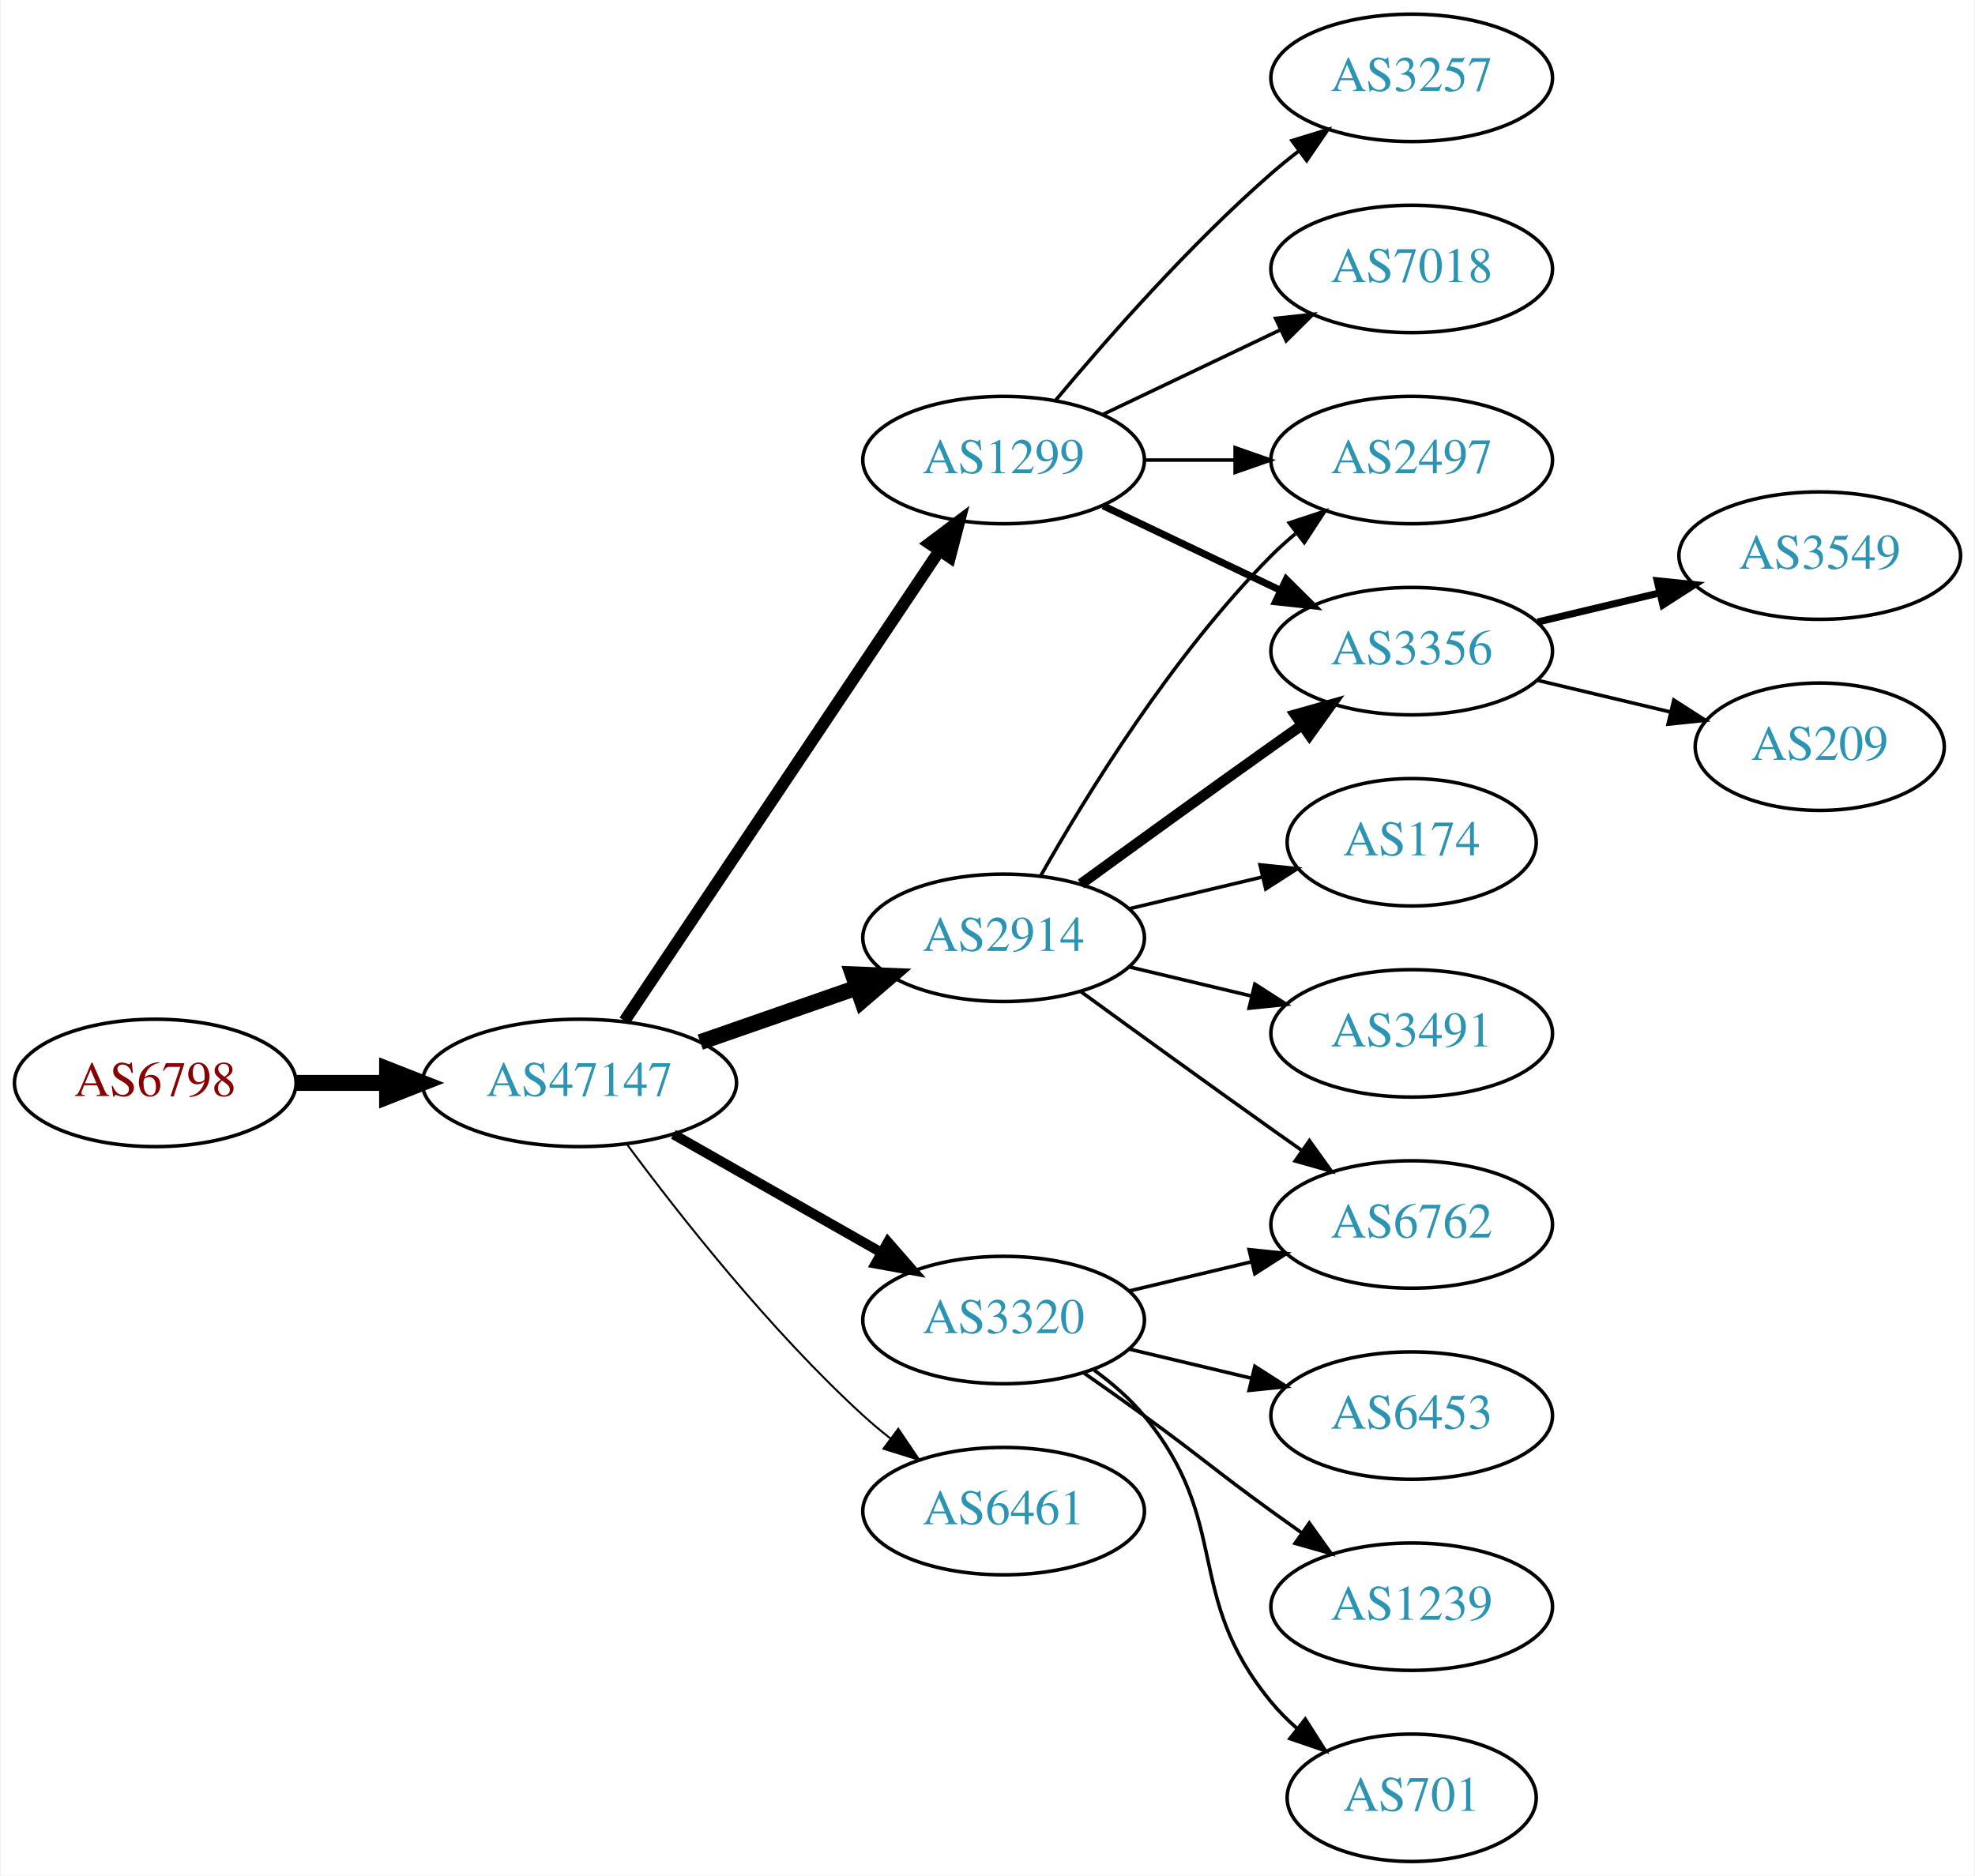
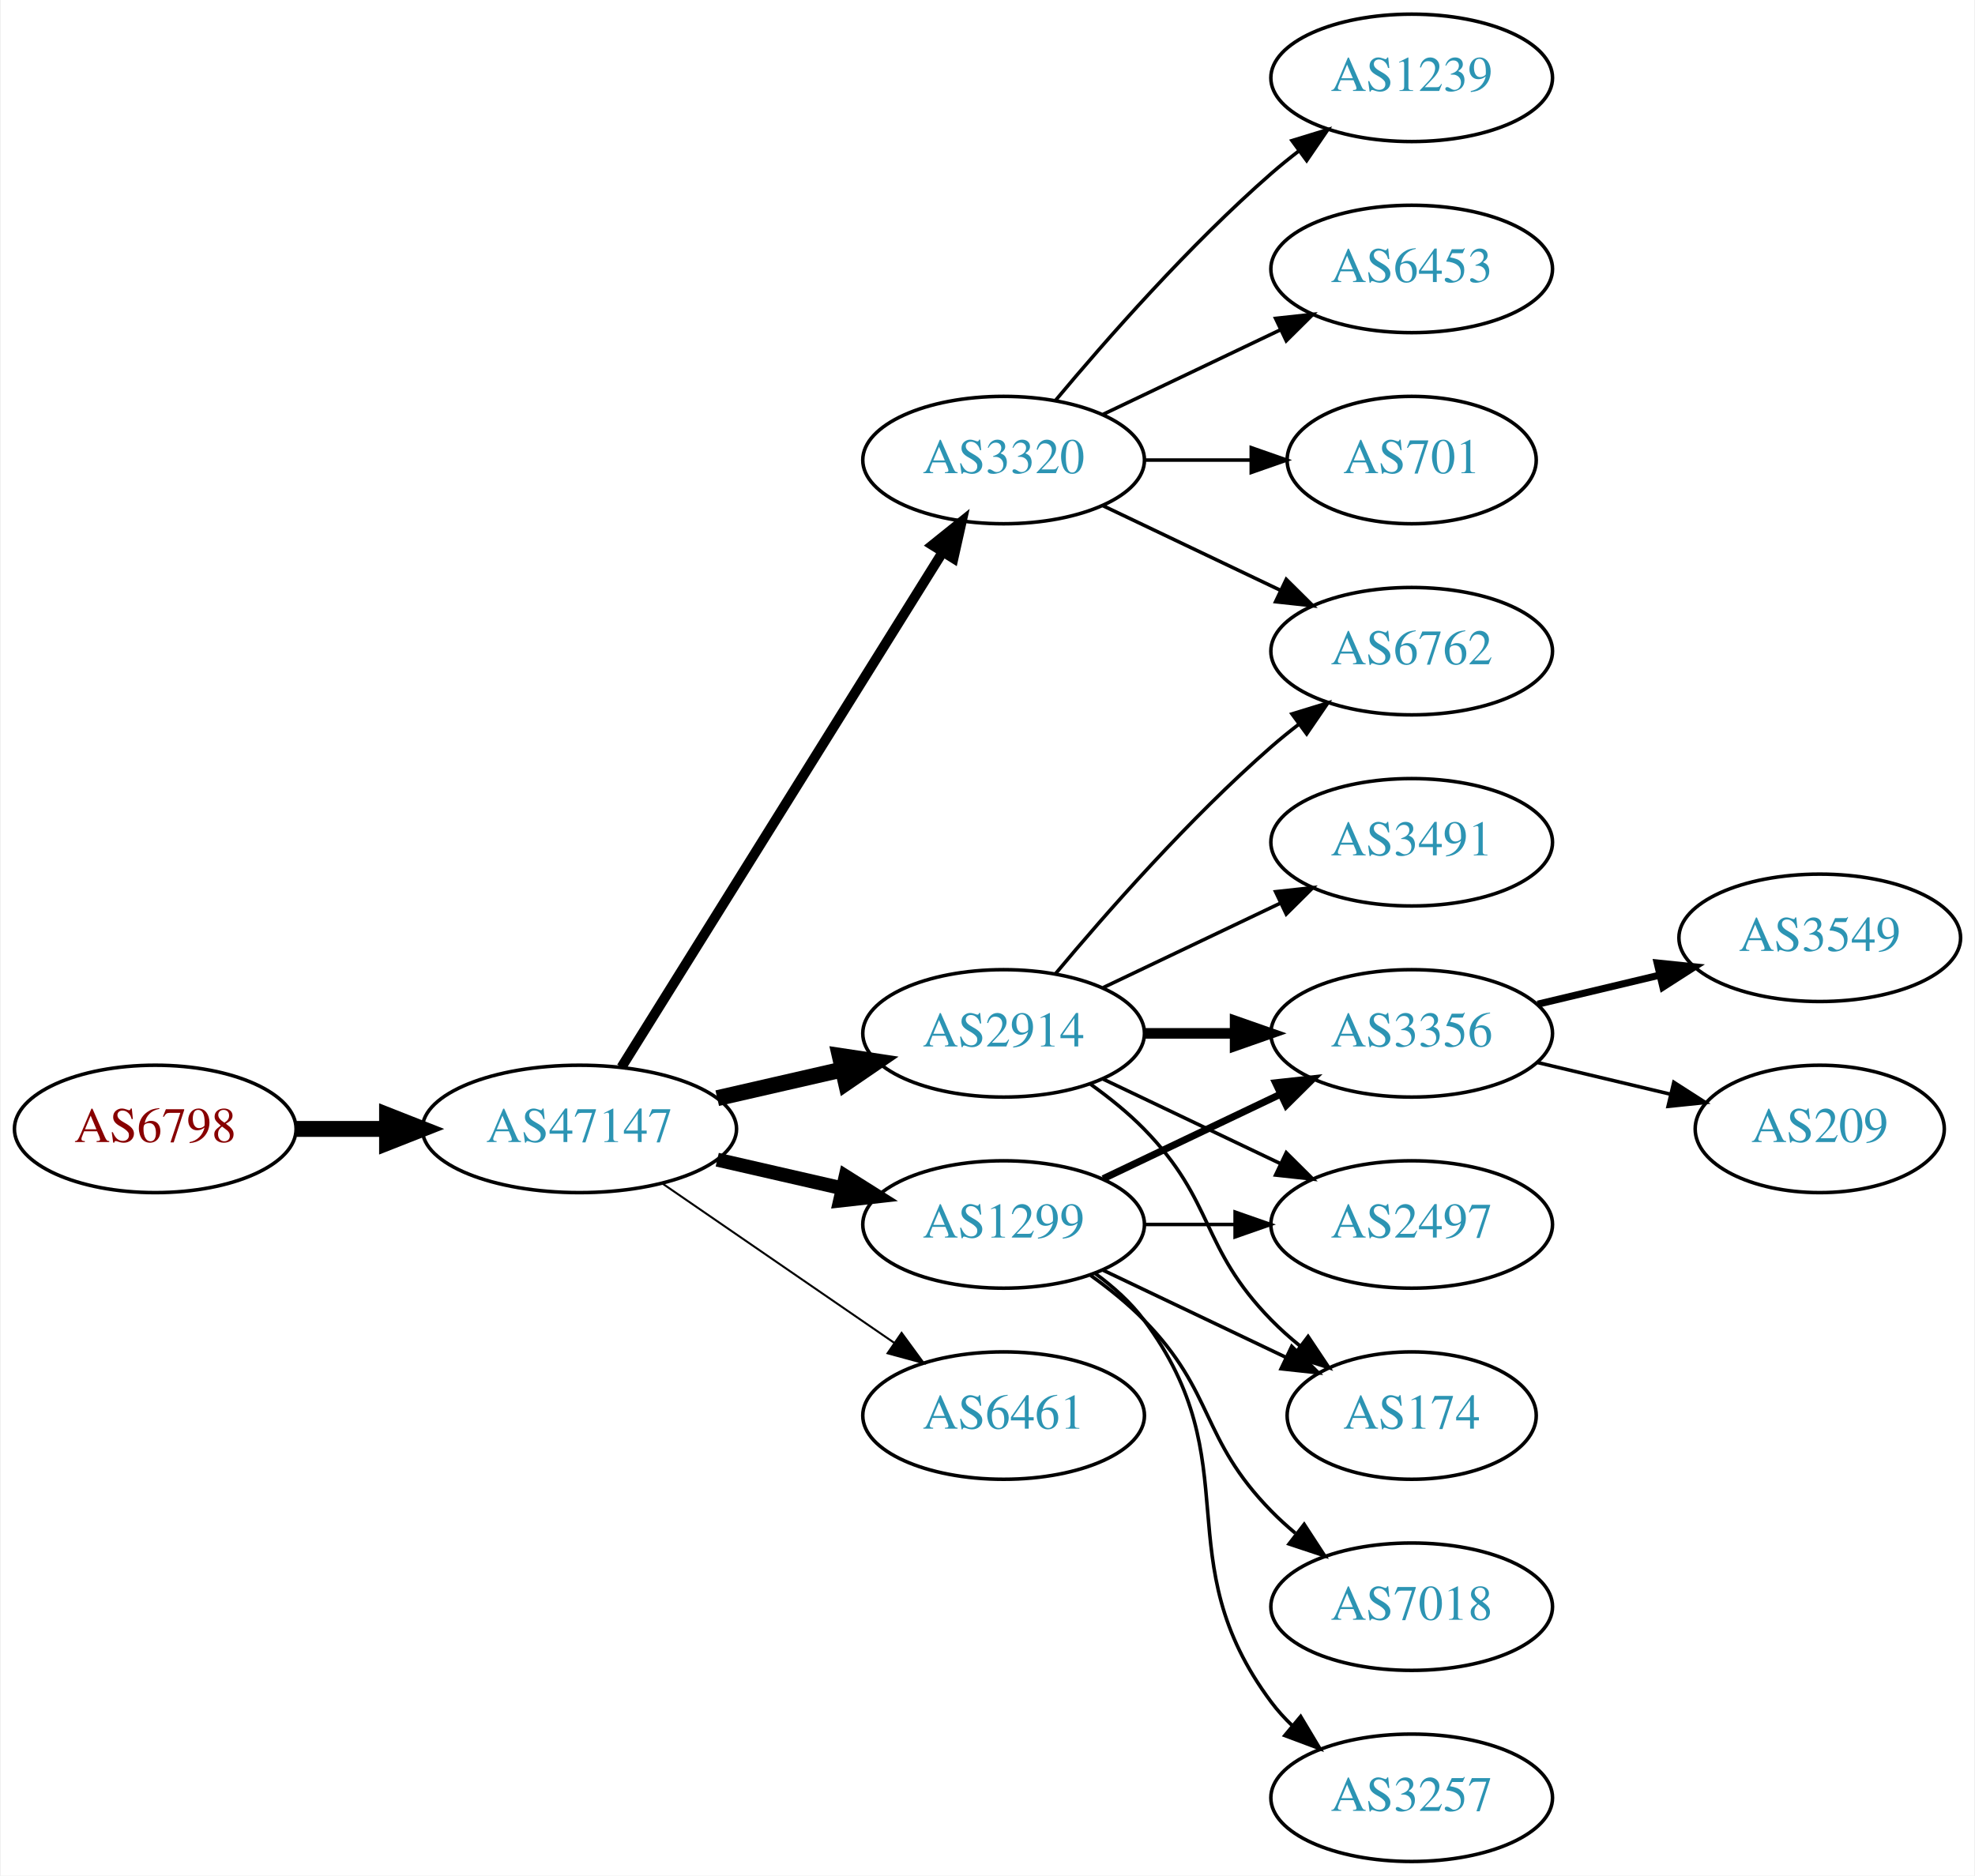
<svg xmlns="http://www.w3.org/2000/svg" xmlns:xlink="http://www.w3.org/1999/xlink" width="558pt" height="530pt" viewBox="0.00 0.00 557.56 530.00">
  <g id="graph0" class="graph" transform="scale(1 1) rotate(0) translate(4 526)">
    <polygon fill="white" stroke="none" points="-4,4 -4,-526 553.564,-526 553.564,4 -4,4" />
    <g id="node1" class="node">
      <g id="a_node1">
        <a xlink:href="/asn/6798" xlink:title="AS6798 ~ Net4You Internet GmbH [AT]">
-           <ellipse fill="#ffffff" stroke="black" cx="39.647" cy="-220" rx="39.794" ry="18" />
-           <text text-anchor="middle" x="39.647" y="-216.3" font-family="Times,serif" font-size="14.00" fill="#880000">AS6798</text>
+           <ellipse fill="#ffffff" stroke="black" cx="39.647" cy="-207" rx="39.794" ry="18" />
+           <text text-anchor="middle" x="39.647" y="-203.3" font-family="Times,serif" font-size="14.00" fill="#880000">AS6798</text>
        </a>
      </g>
    </g>
    <g id="node2" class="node">
      <g id="a_node2">
        <a xlink:href="/asn/47147" xlink:title="AS47147 ~ ANEXIA Internetdienstleistungs GmbH [AT]">
-           <ellipse fill="#ffffff" stroke="black" cx="159.489" cy="-220" rx="44.393" ry="18" />
-           <text text-anchor="middle" x="159.489" y="-216.3" font-family="Times,serif" font-size="14.00" fill="#2c94b3">AS47147</text>
+           <ellipse fill="#ffffff" stroke="black" cx="159.489" cy="-207" rx="44.393" ry="18" />
+           <text text-anchor="middle" x="159.489" y="-203.3" font-family="Times,serif" font-size="14.00" fill="#2c94b3">AS47147</text>
        </a>
      </g>
    </g>
    <g id="edge1" class="edge">
-       <path fill="none" stroke="black" stroke-width="4.5" d="M79.559,-220C87.662,-220 96.337,-220 104.863,-220" />
-       <polygon fill="black" stroke="black" stroke-width="4.5" points="105.141,-223.938 115.141,-220 105.141,-216.063 105.141,-223.938" />
+       <path fill="none" stroke="black" stroke-width="4.5" d="M79.559,-207C87.662,-207 96.337,-207 104.863,-207" />
+       <polygon fill="black" stroke="black" stroke-width="4.5" points="105.141,-210.938 115.141,-207 105.141,-203.063 105.141,-210.938" />
    </g>
    <g id="node3" class="node">
      <g id="a_node3">
-         <a xlink:href="/asn/2914" xlink:title="AS2914 ~ NTT America, Inc. [US]">
-           <ellipse fill="#ffffff" stroke="black" cx="279.332" cy="-261" rx="39.794" ry="18" />
-           <text text-anchor="middle" x="279.332" y="-257.3" font-family="Times,serif" font-size="14.00" fill="#2c94b3">AS2914</text>
+         <a xlink:href="/asn/1299" xlink:title="AS1299 ~ Telia Carrier [EU]">
+           <ellipse fill="#ffffff" stroke="black" cx="279.332" cy="-180" rx="39.794" ry="18" />
+           <text text-anchor="middle" x="279.332" y="-176.3" font-family="Times,serif" font-size="14.00" fill="#2c94b3">AS1299</text>
        </a>
      </g>
    </g>
    <g id="edge2" class="edge">
-       <path fill="none" stroke="black" stroke-width="4.5" d="M193.628,-231.53C207.346,-236.302 223.385,-241.883 237.795,-246.896" />
-       <polygon fill="black" stroke="black" stroke-width="4.5" points="236.723,-250.692 247.461,-250.26 239.31,-243.255 236.723,-250.692" />
+       <path fill="none" stroke="black" stroke-width="3.938" d="M198.424,-198.308C209.664,-195.733 222.077,-192.889 233.7,-190.226" />
+       <polygon fill="black" stroke="black" stroke-width="3.938" points="234.696,-193.588 243.662,-187.943 233.133,-186.765 234.696,-193.588" />
    </g>
    <g id="node4" class="node">
      <g id="a_node4">
-         <a xlink:href="/asn/1299" xlink:title="AS1299 ~ Telia Carrier [EU]">
-           <ellipse fill="#ffffff" stroke="black" cx="279.332" cy="-396" rx="39.794" ry="18" />
-           <text text-anchor="middle" x="279.332" y="-392.3" font-family="Times,serif" font-size="14.00" fill="#2c94b3">AS1299</text>
+         <a xlink:href="/asn/2914" xlink:title="AS2914 ~ NTT America, Inc. [US]">
+           <ellipse fill="#ffffff" stroke="black" cx="279.332" cy="-234" rx="39.794" ry="18" />
+           <text text-anchor="middle" x="279.332" y="-230.3" font-family="Times,serif" font-size="14.00" fill="#2c94b3">AS2914</text>
        </a>
      </g>
    </g>
    <g id="edge3" class="edge">
-       <path fill="none" stroke="black" stroke-width="3.375" d="M172.219,-237.519C193.096,-268.699 236.784,-333.948 261.087,-370.245" />
-       <polygon fill="black" stroke="black" stroke-width="3.375" points="258.351,-372.449 266.823,-378.811 264.167,-368.555 258.351,-372.449" />
+       <path fill="none" stroke="black" stroke-width="4.5" d="M198.424,-215.692C209.664,-218.267 222.077,-221.111 233.7,-223.774" />
+       <polygon fill="black" stroke="black" stroke-width="4.5" points="233.035,-227.661 243.662,-226.057 234.794,-219.985 233.035,-227.661" />
    </g>
    <g id="node5" class="node">
      <g id="a_node5">
        <a xlink:href="/asn/3320" xlink:title="AS3320 ~ DTAG [DE]">
-           <ellipse fill="#ffffff" stroke="black" cx="279.332" cy="-153" rx="39.794" ry="18" />
-           <text text-anchor="middle" x="279.332" y="-149.3" font-family="Times,serif" font-size="14.00" fill="#2c94b3">AS3320</text>
+           <ellipse fill="#ffffff" stroke="black" cx="279.332" cy="-396" rx="39.794" ry="18" />
+           <text text-anchor="middle" x="279.332" y="-392.3" font-family="Times,serif" font-size="14.00" fill="#2c94b3">AS3320</text>
        </a>
      </g>
    </g>
    <g id="edge4" class="edge">
-       <path fill="none" stroke="black" stroke-width="2.812" d="M186.059,-205.462C203.278,-195.672 226.164,-182.66 244.835,-172.045" />
-       <polygon fill="black" stroke="black" stroke-width="2.812" points="246.656,-175.036 253.619,-167.05 243.196,-168.95 246.656,-175.036" />
+       <path fill="none" stroke="black" stroke-width="2.812" d="M171.364,-224.442C192.147,-257.775 237.608,-330.686 262.037,-369.866" />
+       <polygon fill="black" stroke="black" stroke-width="2.812" points="259.222,-371.966 267.483,-378.6 265.162,-368.263 259.222,-371.966" />
    </g>
    <g id="node6" class="node">
      <g id="a_node6">
        <a xlink:href="/asn/6461" xlink:title="AS6461 ~ Zayo Bandwidth [US]">
-           <ellipse fill="#ffffff" stroke="black" cx="279.332" cy="-99" rx="39.794" ry="18" />
-           <text text-anchor="middle" x="279.332" y="-95.3" font-family="Times,serif" font-size="14.00" fill="#2c94b3">AS6461</text>
+           <ellipse fill="#ffffff" stroke="black" cx="279.332" cy="-126" rx="39.794" ry="18" />
+           <text text-anchor="middle" x="279.332" y="-122.3" font-family="Times,serif" font-size="14.00" fill="#2c94b3">AS6461</text>
        </a>
      </g>
    </g>
    <g id="edge5" class="edge">
-       <path fill="none" stroke="black" stroke-width="0.562" d="M173.009,-202.531C187.689,-182.714 213.374,-150.036 239.685,-126 242.102,-123.792 244.708,-121.615 247.383,-119.512" />
-       <polygon fill="black" stroke="black" stroke-width="0.562" points="249.566,-122.251 255.503,-113.476 245.39,-116.633 249.566,-122.251" />
+       <path fill="none" stroke="black" stroke-width="0.562" d="M182.932,-191.574C201.513,-178.802 228.074,-160.545 248.453,-146.537" />
+       <polygon fill="black" stroke="black" stroke-width="0.562" points="250.509,-149.371 256.768,-140.822 246.544,-143.602 250.509,-149.371" />
+     </g>
+     <g id="node8" class="node">
+       <g id="a_node8">
+         <a xlink:href="/asn/3356" xlink:title="AS3356 ~ Level 3 Parent, LLC [US]">
+           <ellipse fill="#ffffff" stroke="black" cx="394.625" cy="-234" rx="39.794" ry="18" />
+           <text text-anchor="middle" x="394.625" y="-230.3" font-family="Times,serif" font-size="14.00" fill="#2c94b3">AS3356</text>
+         </a>
+       </g>
+     </g>
+     <g id="edge12" class="edge">
+       <path fill="none" stroke="black" stroke-width="2" d="M307.468,-192.934C322.462,-200.081 341.283,-209.052 357.506,-216.785" />
+       <polygon fill="black" stroke="black" stroke-width="2" points="356.177,-220.028 366.71,-221.171 359.188,-213.709 356.177,-220.028" />
+     </g>
+     <g id="node9" class="node">
+       <g id="a_node9">
+         <a xlink:href="/asn/2497" xlink:title="AS2497 ~ Internet Initiative Japan Inc. [JP]">
+           <ellipse fill="#ffffff" stroke="black" cx="394.625" cy="-180" rx="39.794" ry="18" />
+           <text text-anchor="middle" x="394.625" y="-176.3" font-family="Times,serif" font-size="14.00" fill="#2c94b3">AS2497</text>
+         </a>
+       </g>
+     </g>
+     <g id="edge15" class="edge">
+       <path fill="none" stroke="black" d="M319.004,-180C327.207,-180 335.971,-180 344.503,-180" />
+       <polygon fill="black" stroke="black" points="344.742,-183.5 354.742,-180 344.742,-176.5 344.742,-183.5" />
+     </g>
+     <g id="node10" class="node">
+       <g id="a_node10">
+         <a xlink:href="/asn/174" xlink:title="AS174 ~ Cogent Communications [US]">
+           <ellipse fill="#ffffff" stroke="black" cx="394.625" cy="-126" rx="35.194" ry="18" />
+           <text text-anchor="middle" x="394.625" y="-122.3" font-family="Times,serif" font-size="14.00" fill="#2c94b3">AS174</text>
+         </a>
+       </g>
+     </g>
+     <g id="edge14" class="edge">
+       <path fill="none" stroke="black" d="M307.468,-167.066C322.9,-159.71 342.385,-150.423 358.92,-142.541" />
+       <polygon fill="black" stroke="black" points="360.741,-145.551 368.262,-138.089 357.729,-139.232 360.741,-145.551" />
+     </g>
+     <g id="node12" class="node">
+       <g id="a_node12">
+         <a xlink:href="/asn/7018" xlink:title="AS7018 ~ AT&amp;T Services, Inc. [US]">
+           <ellipse fill="#ffffff" stroke="black" cx="394.625" cy="-72" rx="39.794" ry="18" />
+           <text text-anchor="middle" x="394.625" y="-68.3" font-family="Times,serif" font-size="14.00" fill="#2c94b3">AS7018</text>
+         </a>
+       </g>
+     </g>
+     <g id="edge11" class="edge">
+       <path fill="none" stroke="black" d="M303.926,-165.611C309.182,-161.852 314.513,-157.563 318.978,-153 339.151,-132.383 334.806,-119.617 354.978,-99 357.071,-96.861 359.354,-94.782 361.731,-92.79" />
+       <polygon fill="black" stroke="black" points="364.249,-95.268 370.031,-86.389 359.974,-89.725 364.249,-95.268" />
+     </g>
+     <g id="node13" class="node">
+       <g id="a_node13">
+         <a xlink:href="/asn/3257" xlink:title="AS3257 ~ GTT [DE]">
+           <ellipse fill="#ffffff" stroke="black" cx="394.625" cy="-18" rx="39.794" ry="18" />
+           <text text-anchor="middle" x="394.625" y="-14.3" font-family="Times,serif" font-size="14.00" fill="#2c94b3">AS3257</text>
+         </a>
+       </g>
+     </g>
+     <g id="edge13" class="edge">
+       <path fill="none" stroke="black" d="M305.262,-166.118C310.338,-162.389 315.256,-157.984 318.978,-153 349.249,-112.458 324.707,-85.542 354.978,-45 356.723,-42.664 358.73,-40.455 360.893,-38.383" />
+       <polygon fill="black" stroke="black" points="363.253,-40.973 368.694,-31.882 358.771,-35.595 363.253,-40.973" />
    </g>
    <g id="node7" class="node">
      <g id="a_node7">
-         <a xlink:href="/asn/2497" xlink:title="AS2497 ~ Internet Initiative Japan Inc. [JP]">
-           <ellipse fill="#ffffff" stroke="black" cx="394.625" cy="-396" rx="39.794" ry="18" />
-           <text text-anchor="middle" x="394.625" y="-392.3" font-family="Times,serif" font-size="14.00" fill="#2c94b3">AS2497</text>
-         </a>
-       </g>
-     </g>
-     <g id="edge10" class="edge">
-       <path fill="none" stroke="black" d="M289.791,-278.49C302.573,-301.096 327.005,-340.886 354.978,-369 357.089,-371.121 359.385,-373.188 361.77,-375.171" />
-       <polygon fill="black" stroke="black" points="360.023,-378.242 370.086,-381.556 364.286,-372.69 360.023,-378.242" />
-     </g>
-     <g id="node9" class="node">
-       <g id="a_node9">
-         <a xlink:href="/asn/3356" xlink:title="AS3356 ~ Level 3 Parent, LLC [US]">
+         <a xlink:href="/asn/6762" xlink:title="AS6762 ~ TELECOM ITALIA SPARKLE S.p.A. [IT]">
          <ellipse fill="#ffffff" stroke="black" cx="394.625" cy="-342" rx="39.794" ry="18" />
-           <text text-anchor="middle" x="394.625" y="-338.3" font-family="Times,serif" font-size="14.00" fill="#2c94b3">AS3356</text>
-         </a>
-       </g>
-     </g>
-     <g id="edge14" class="edge">
-       <path fill="none" stroke="black" stroke-width="3" d="M301.18,-276.222C316.114,-287.091 336.727,-302.025 354.978,-315 357.799,-317.005 360.742,-319.085 363.69,-321.159" />
-       <polygon fill="black" stroke="black" stroke-width="3" points="361.717,-324.05 371.914,-326.926 365.736,-318.319 361.717,-324.05" />
+           <text text-anchor="middle" x="394.625" y="-338.3" font-family="Times,serif" font-size="14.00" fill="#2c94b3">AS6762</text>
+         </a>
+       </g>
+     </g>
+     <g id="edge6" class="edge">
+       <path fill="none" stroke="black" d="M293.962,-250.817C308.244,-267.929 331.791,-294.745 354.978,-315 357.444,-317.154 360.082,-319.294 362.78,-321.372" />
+       <polygon fill="black" stroke="black" points="360.805,-324.264 370.934,-327.37 364.953,-318.625 360.805,-324.264" />
+     </g>
+     <g id="edge7" class="edge">
+       <path fill="none" stroke="black" stroke-width="3" d="M319.004,-234C327.207,-234 335.971,-234 344.503,-234" />
+       <polygon fill="black" stroke="black" stroke-width="3" points="344.742,-237.5 354.742,-234 344.742,-230.5 344.742,-237.5" />
+     </g>
+     <g id="edge8" class="edge">
+       <path fill="none" stroke="black" d="M307.468,-221.066C322.462,-213.919 341.283,-204.948 357.506,-197.215" />
+       <polygon fill="black" stroke="black" points="359.188,-200.291 366.71,-192.829 356.177,-193.972 359.188,-200.291" />
+     </g>
+     <g id="edge9" class="edge">
+       <path fill="none" stroke="black" d="M303.926,-219.611C309.182,-215.852 314.513,-211.563 318.978,-207 339.151,-186.383 334.806,-173.617 354.978,-153 357.457,-150.466 360.204,-148.017 363.056,-145.696" />
+       <polygon fill="black" stroke="black" points="365.359,-148.343 371.242,-139.532 361.148,-142.752 365.359,-148.343" />
    </g>
    <g id="node11" class="node">
      <g id="a_node11">
-         <a xlink:href="/asn/6762" xlink:title="AS6762 ~ TELECOM ITALIA SPARKLE S.p.A. [IT]">
-           <ellipse fill="#ffffff" stroke="black" cx="394.625" cy="-180" rx="39.794" ry="18" />
-           <text text-anchor="middle" x="394.625" y="-176.3" font-family="Times,serif" font-size="14.00" fill="#2c94b3">AS6762</text>
-         </a>
-       </g>
-     </g>
-     <g id="edge11" class="edge">
-       <path fill="none" stroke="black" d="M301.18,-245.778C316.114,-234.909 336.727,-219.975 354.978,-207 357.799,-204.995 360.742,-202.915 363.69,-200.841" />
-       <polygon fill="black" stroke="black" points="365.736,-203.681 371.914,-195.074 361.717,-197.95 365.736,-203.681" />
-     </g>
-     <g id="node12" class="node">
-       <g id="a_node12">
-         <a xlink:href="/asn/174" xlink:title="AS174 ~ Cogent Communications [US]">
-           <ellipse fill="#ffffff" stroke="black" cx="394.625" cy="-288" rx="35.194" ry="18" />
-           <text text-anchor="middle" x="394.625" y="-284.3" font-family="Times,serif" font-size="14.00" fill="#2c94b3">AS174</text>
-         </a>
-       </g>
-     </g>
-     <g id="edge12" class="edge">
-       <path fill="none" stroke="black" d="M314.939,-269.248C326.733,-272.058 340.038,-275.229 352.306,-278.153" />
-       <polygon fill="black" stroke="black" points="351.772,-281.624 362.311,-280.537 353.394,-274.814 351.772,-281.624" />
-     </g>
-     <g id="node13" class="node">
-       <g id="a_node13">
        <a xlink:href="/asn/3491" xlink:title="AS3491 ~ PCCW Global, Inc. [US]">
-           <ellipse fill="#ffffff" stroke="black" cx="394.625" cy="-234" rx="39.794" ry="18" />
-           <text text-anchor="middle" x="394.625" y="-230.3" font-family="Times,serif" font-size="14.00" fill="#2c94b3">AS3491</text>
-         </a>
-       </g>
-     </g>
-     <g id="edge13" class="edge">
-       <path fill="none" stroke="black" d="M314.939,-252.752C325.81,-250.162 337.964,-247.265 349.407,-244.538" />
-       <polygon fill="black" stroke="black" points="350.313,-247.92 359.229,-242.197 348.69,-241.111 350.313,-247.92" />
-     </g>
-     <g id="edge6" class="edge">
-       <path fill="none" stroke="black" d="M319.004,-396C327.207,-396 335.971,-396 344.503,-396" />
-       <polygon fill="black" stroke="black" points="344.742,-399.5 354.742,-396 344.742,-392.5 344.742,-399.5" />
-     </g>
-     <g id="node8" class="node">
-       <g id="a_node8">
-         <a xlink:href="/asn/3257" xlink:title="AS3257 ~ GTT [DE]">
+           <ellipse fill="#ffffff" stroke="black" cx="394.625" cy="-288" rx="39.794" ry="18" />
+           <text text-anchor="middle" x="394.625" y="-284.3" font-family="Times,serif" font-size="14.00" fill="#2c94b3">AS3491</text>
+         </a>
+       </g>
+     </g>
+     <g id="edge10" class="edge">
+       <path fill="none" stroke="black" d="M307.468,-246.934C322.462,-254.081 341.283,-263.052 357.506,-270.785" />
+       <polygon fill="black" stroke="black" points="356.177,-274.028 366.71,-275.171 359.188,-267.709 356.177,-274.028" />
+     </g>
+     <g id="edge20" class="edge">
+       <path fill="none" stroke="black" d="M307.468,-383.066C322.462,-375.919 341.283,-366.948 357.506,-359.215" />
+       <polygon fill="black" stroke="black" points="359.188,-362.291 366.71,-354.829 356.177,-355.972 359.188,-362.291" />
+     </g>
+     <g id="node16" class="node">
+       <g id="a_node16">
+         <a xlink:href="/asn/1239" xlink:title="AS1239 ~ Sprint [US]">
          <ellipse fill="#ffffff" stroke="black" cx="394.625" cy="-504" rx="39.794" ry="18" />
-           <text text-anchor="middle" x="394.625" y="-500.3" font-family="Times,serif" font-size="14.00" fill="#2c94b3">AS3257</text>
-         </a>
-       </g>
-     </g>
-     <g id="edge7" class="edge">
+           <text text-anchor="middle" x="394.625" y="-500.3" font-family="Times,serif" font-size="14.00" fill="#2c94b3">AS1239</text>
+         </a>
+       </g>
+     </g>
+     <g id="edge18" class="edge">
      <path fill="none" stroke="black" d="M293.962,-412.817C308.244,-429.929 331.791,-456.745 354.978,-477 357.444,-479.154 360.082,-481.294 362.78,-483.372" />
      <polygon fill="black" stroke="black" points="360.805,-486.264 370.934,-489.37 364.953,-480.625 360.805,-486.264" />
    </g>
-     <g id="edge8" class="edge">
-       <path fill="none" stroke="black" stroke-width="2" d="M307.468,-383.066C322.462,-375.919 341.283,-366.948 357.506,-359.215" />
-       <polygon fill="black" stroke="black" stroke-width="2" points="359.188,-362.291 366.71,-354.829 356.177,-355.972 359.188,-362.291" />
-     </g>
-     <g id="node10" class="node">
-       <g id="a_node10">
-         <a xlink:href="/asn/7018" xlink:title="AS7018 ~ AT&amp;T Services, Inc. [US]">
+     <g id="node17" class="node">
+       <g id="a_node17">
+         <a xlink:href="/asn/6453" xlink:title="AS6453 ~ TATA COMMUNICATIONS (AMERICA) INC [US]">
          <ellipse fill="#ffffff" stroke="black" cx="394.625" cy="-450" rx="39.794" ry="18" />
-           <text text-anchor="middle" x="394.625" y="-446.3" font-family="Times,serif" font-size="14.00" fill="#2c94b3">AS7018</text>
-         </a>
-       </g>
-     </g>
-     <g id="edge9" class="edge">
+           <text text-anchor="middle" x="394.625" y="-446.3" font-family="Times,serif" font-size="14.00" fill="#2c94b3">AS6453</text>
+         </a>
+       </g>
+     </g>
+     <g id="edge19" class="edge">
      <path fill="none" stroke="black" d="M307.468,-408.934C322.462,-416.081 341.283,-425.052 357.506,-432.785" />
      <polygon fill="black" stroke="black" points="356.177,-436.028 366.71,-437.171 359.188,-429.709 356.177,-436.028" />
    </g>
-     <g id="edge15" class="edge">
-       <path fill="none" stroke="black" d="M314.939,-161.248C325.81,-163.838 337.964,-166.735 349.407,-169.462" />
-       <polygon fill="black" stroke="black" points="348.69,-172.889 359.229,-171.803 350.313,-166.08 348.69,-172.889" />
+     <g id="node18" class="node">
+       <g id="a_node18">
+         <a xlink:href="/asn/701" xlink:title="AS701 ~ UUNET [US]">
+           <ellipse fill="#ffffff" stroke="black" cx="394.625" cy="-396" rx="35.194" ry="18" />
+           <text text-anchor="middle" x="394.625" y="-392.3" font-family="Times,serif" font-size="14.00" fill="#2c94b3">AS701</text>
+         </a>
+       </g>
+     </g>
+     <g id="edge21" class="edge">
+       <path fill="none" stroke="black" d="M319.004,-396C328.709,-396 339.2,-396 349.163,-396" />
+       <polygon fill="black" stroke="black" points="349.299,-399.5 359.299,-396 349.299,-392.5 349.299,-399.5" />
    </g>
    <g id="node14" class="node">
      <g id="a_node14">
-         <a xlink:href="/asn/6453" xlink:title="AS6453 ~ TATA COMMUNICATIONS (AMERICA) INC [US]">
-           <ellipse fill="#ffffff" stroke="black" cx="394.625" cy="-126" rx="39.794" ry="18" />
-           <text text-anchor="middle" x="394.625" y="-122.3" font-family="Times,serif" font-size="14.00" fill="#2c94b3">AS6453</text>
+         <a xlink:href="/asn/3549" xlink:title="AS3549 ~ Level 3 Parent, LLC [US]">
+           <ellipse fill="#ffffff" stroke="black" cx="509.918" cy="-261" rx="39.794" ry="18" />
+           <text text-anchor="middle" x="509.918" y="-257.3" font-family="Times,serif" font-size="14.00" fill="#2c94b3">AS3549</text>
        </a>
      </g>
    </g>
    <g id="edge16" class="edge">
-       <path fill="none" stroke="black" d="M314.939,-144.752C325.81,-142.162 337.964,-139.265 349.407,-136.538" />
-       <polygon fill="black" stroke="black" points="350.313,-139.92 359.229,-134.197 348.69,-133.111 350.313,-139.92" />
+       <path fill="none" stroke="black" stroke-width="2" d="M430.232,-242.248C441.103,-244.838 453.257,-247.735 464.7,-250.462" />
+       <polygon fill="black" stroke="black" stroke-width="2" points="463.983,-253.889 474.522,-252.803 465.606,-247.08 463.983,-253.889" />
    </g>
    <g id="node15" class="node">
      <g id="a_node15">
-         <a xlink:href="/asn/1239" xlink:title="AS1239 ~ Sprint [US]">
-           <ellipse fill="#ffffff" stroke="black" cx="394.625" cy="-72" rx="39.794" ry="18" />
-           <text text-anchor="middle" x="394.625" y="-68.3" font-family="Times,serif" font-size="14.00" fill="#2c94b3">AS1239</text>
+         <a xlink:href="/asn/209" xlink:title="AS209 ~ CenturyLink Communications, LLC [US]">
+           <ellipse fill="#ffffff" stroke="black" cx="509.918" cy="-207" rx="35.194" ry="18" />
+           <text text-anchor="middle" x="509.918" y="-203.3" font-family="Times,serif" font-size="14.00" fill="#2c94b3">AS209</text>
        </a>
      </g>
    </g>
    <g id="edge17" class="edge">
-       <path fill="none" stroke="black" d="M302.089,-137.991C307.623,-134.121 313.542,-129.936 318.978,-126 335.178,-114.271 338.778,-110.729 354.978,-99 357.781,-96.971 360.712,-94.875 363.653,-92.79" />
-       <polygon fill="black" stroke="black" points="365.704,-95.627 371.868,-87.009 361.675,-89.903 365.704,-95.627" />
-     </g>
-     <g id="node16" class="node">
-       <g id="a_node16">
-         <a xlink:href="/asn/701" xlink:title="AS701 ~ UUNET [US]">
-           <ellipse fill="#ffffff" stroke="black" cx="394.625" cy="-18" rx="35.194" ry="18" />
-           <text text-anchor="middle" x="394.625" y="-14.3" font-family="Times,serif" font-size="14.00" fill="#2c94b3">AS701</text>
-         </a>
-       </g>
-     </g>
-     <g id="edge18" class="edge">
-       <path fill="none" stroke="black" d="M304.912,-138.844C310.007,-135.128 315.02,-130.799 318.978,-126 344.043,-95.606 329.913,-75.394 354.978,-45 357.113,-42.411 359.556,-39.959 362.152,-37.666" />
-       <polygon fill="black" stroke="black" points="364.56,-40.224 370.251,-31.288 360.229,-34.725 364.56,-40.224" />
-     </g>
-     <g id="node17" class="node">
-       <g id="a_node17">
-         <a xlink:href="/asn/3549" xlink:title="AS3549 ~ Level 3 Parent, LLC [US]">
-           <ellipse fill="#ffffff" stroke="black" cx="509.918" cy="-369" rx="39.794" ry="18" />
-           <text text-anchor="middle" x="509.918" y="-365.3" font-family="Times,serif" font-size="14.00" fill="#2c94b3">AS3549</text>
-         </a>
-       </g>
-     </g>
-     <g id="edge19" class="edge">
-       <path fill="none" stroke="black" stroke-width="2" d="M430.232,-350.248C441.103,-352.838 453.257,-355.735 464.7,-358.462" />
-       <polygon fill="black" stroke="black" stroke-width="2" points="463.983,-361.889 474.522,-360.803 465.606,-355.08 463.983,-361.889" />
-     </g>
-     <g id="node18" class="node">
-       <g id="a_node18">
-         <a xlink:href="/asn/209" xlink:title="AS209 ~ CenturyLink Communications, LLC [US]">
-           <ellipse fill="#ffffff" stroke="black" cx="509.918" cy="-315" rx="35.194" ry="18" />
-           <text text-anchor="middle" x="509.918" y="-311.3" font-family="Times,serif" font-size="14.00" fill="#2c94b3">AS209</text>
-         </a>
-       </g>
-     </g>
-     <g id="edge20" class="edge">
-       <path fill="none" stroke="black" d="M430.232,-333.752C442.026,-330.942 455.331,-327.771 467.599,-324.847" />
-       <polygon fill="black" stroke="black" points="468.687,-328.186 477.604,-322.463 467.065,-321.376 468.687,-328.186" />
+       <path fill="none" stroke="black" d="M430.232,-225.752C442.026,-222.942 455.331,-219.771 467.599,-216.847" />
+       <polygon fill="black" stroke="black" points="468.687,-220.186 477.604,-214.463 467.065,-213.376 468.687,-220.186" />
    </g>
  </g>
</svg>
